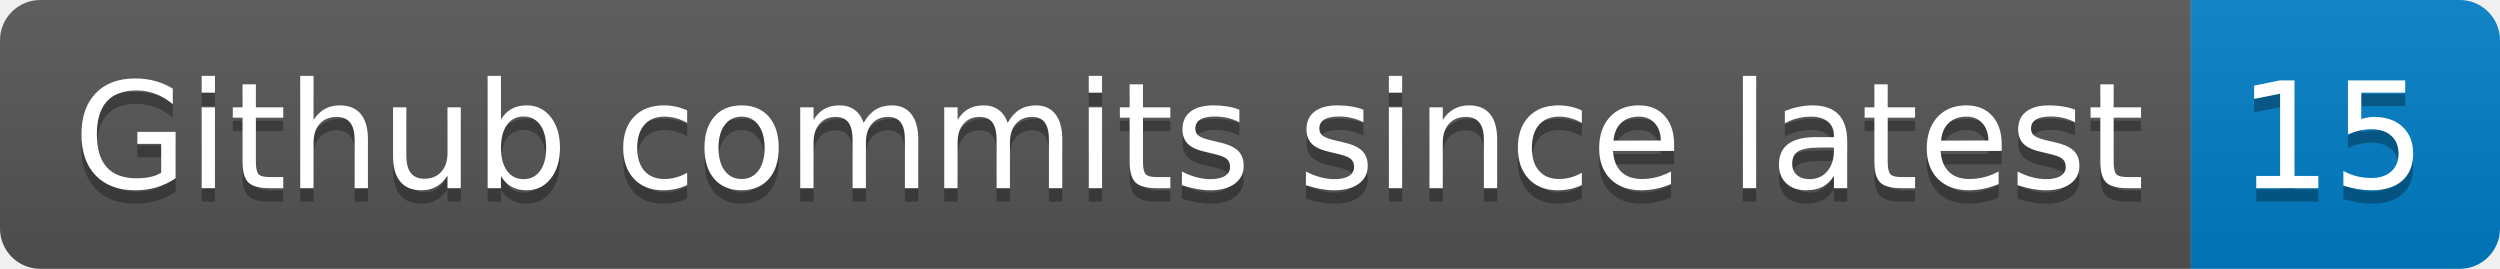
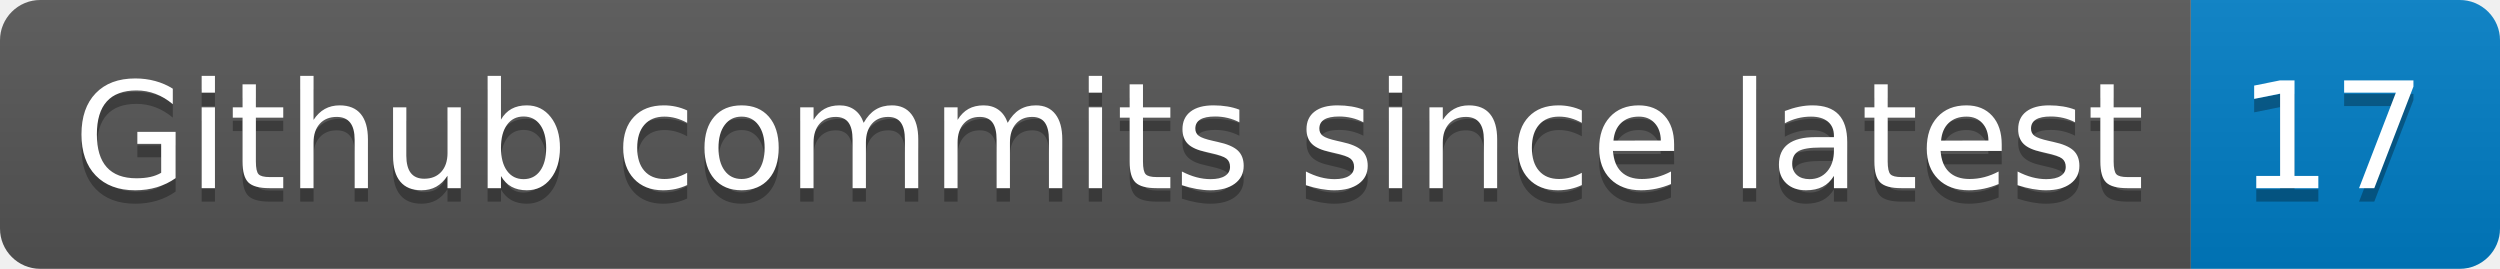
- <svg xmlns="http://www.w3.org/2000/svg" width="186" height="20" role="img" aria-label="Github commits since latest: 15">
+ <svg xmlns="http://www.w3.org/2000/svg" width="186" height="20" role="img" aria-label="Github commits since latest: 17">
  <linearGradient id="s" x2="0" y2="100%">
    <stop offset="0" stop-color="#bbb" stop-opacity=".1" />
    <stop offset="1" stop-opacity=".1" />
  </linearGradient>
  <clipPath id="r">
    <rect width="186" height="20" rx="3" fill="#fff" />
  </clipPath>
  <g clip-path="url(#r)">
    <rect width="163" height="20" fill="#555" />
    <rect x="163" width="23" height="20" fill="#007ec6" />
    <rect width="186" height="20" fill="url(#s)" />
  </g>
  <g fill="#fff" text-anchor="middle" font-family="Verdana,Geneva,DejaVu Sans,sans-serif" text-rendering="geometricPrecision" font-size="110">
    <text aria-hidden="true" x="825" y="150" fill="#010101" fill-opacity=".3" transform="scale(.1)" textLength="1530">Github commits since latest</text>
    <text x="825" y="140" transform="scale(.1)" fill="#fff" textLength="1530">Github commits since latest</text>
-     <text aria-hidden="true" x="1735" y="150" fill="#010101" fill-opacity=".3" transform="scale(.1)" textLength="130">15</text>
-     <text x="1735" y="140" transform="scale(.1)" fill="#fff" textLength="130">15</text>
+     <text aria-hidden="true" x="1735" y="150" fill="#010101" fill-opacity=".3" transform="scale(.1)" textLength="130">17</text>
+     <text x="1735" y="140" transform="scale(.1)" fill="#fff" textLength="130">17</text>
  </g>
</svg>
